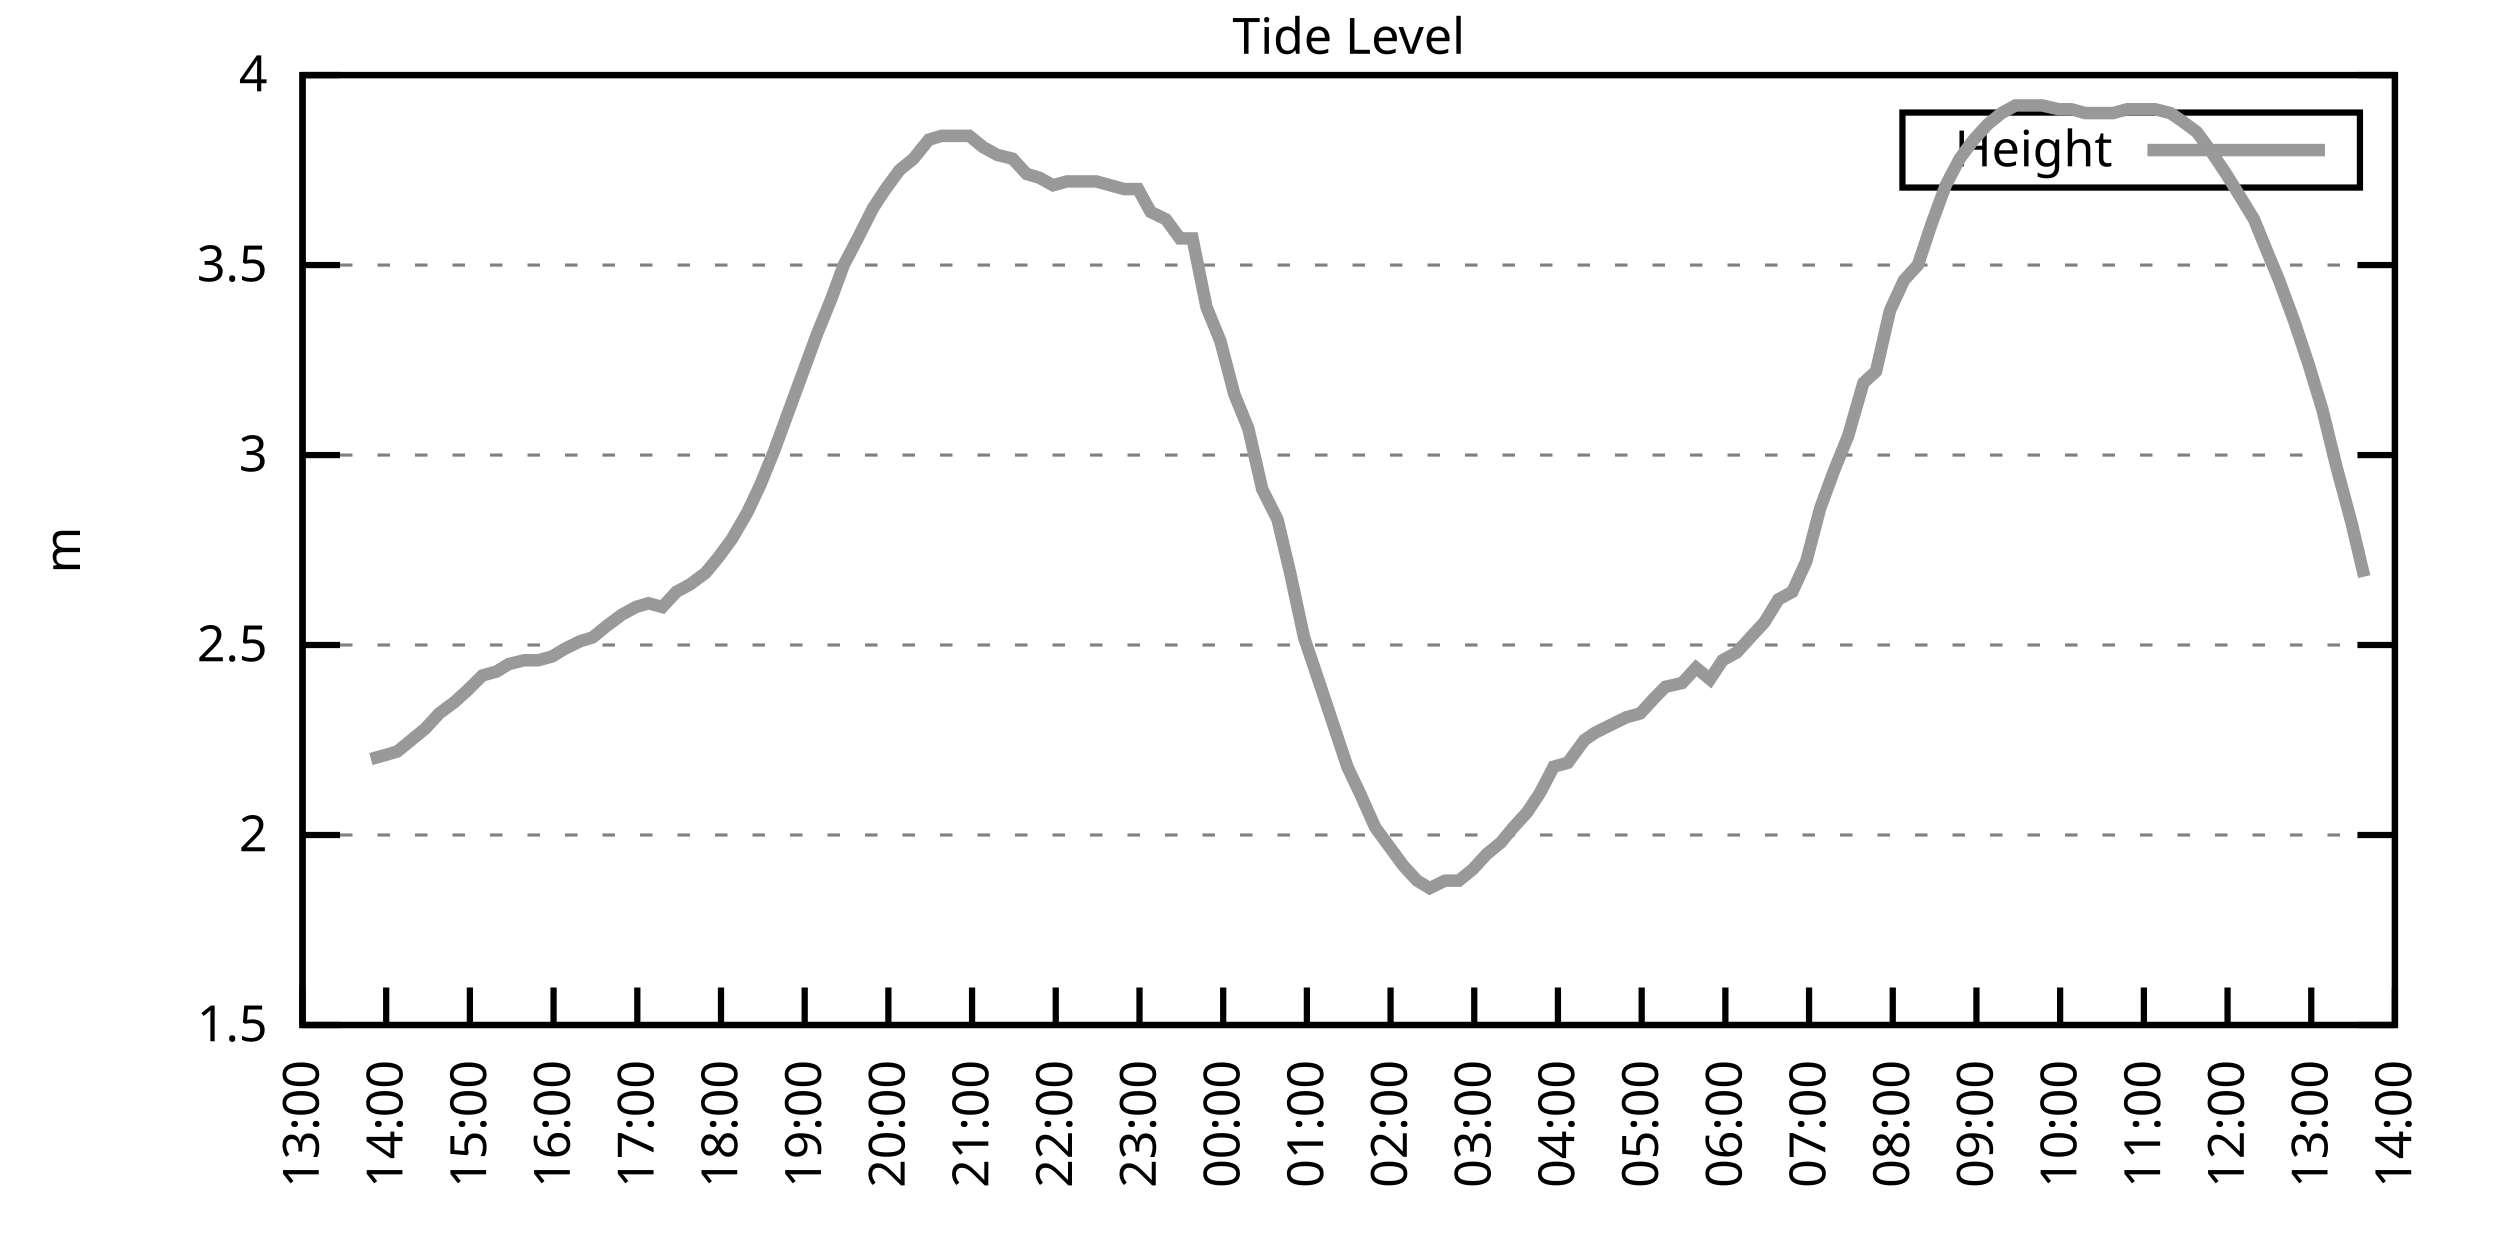
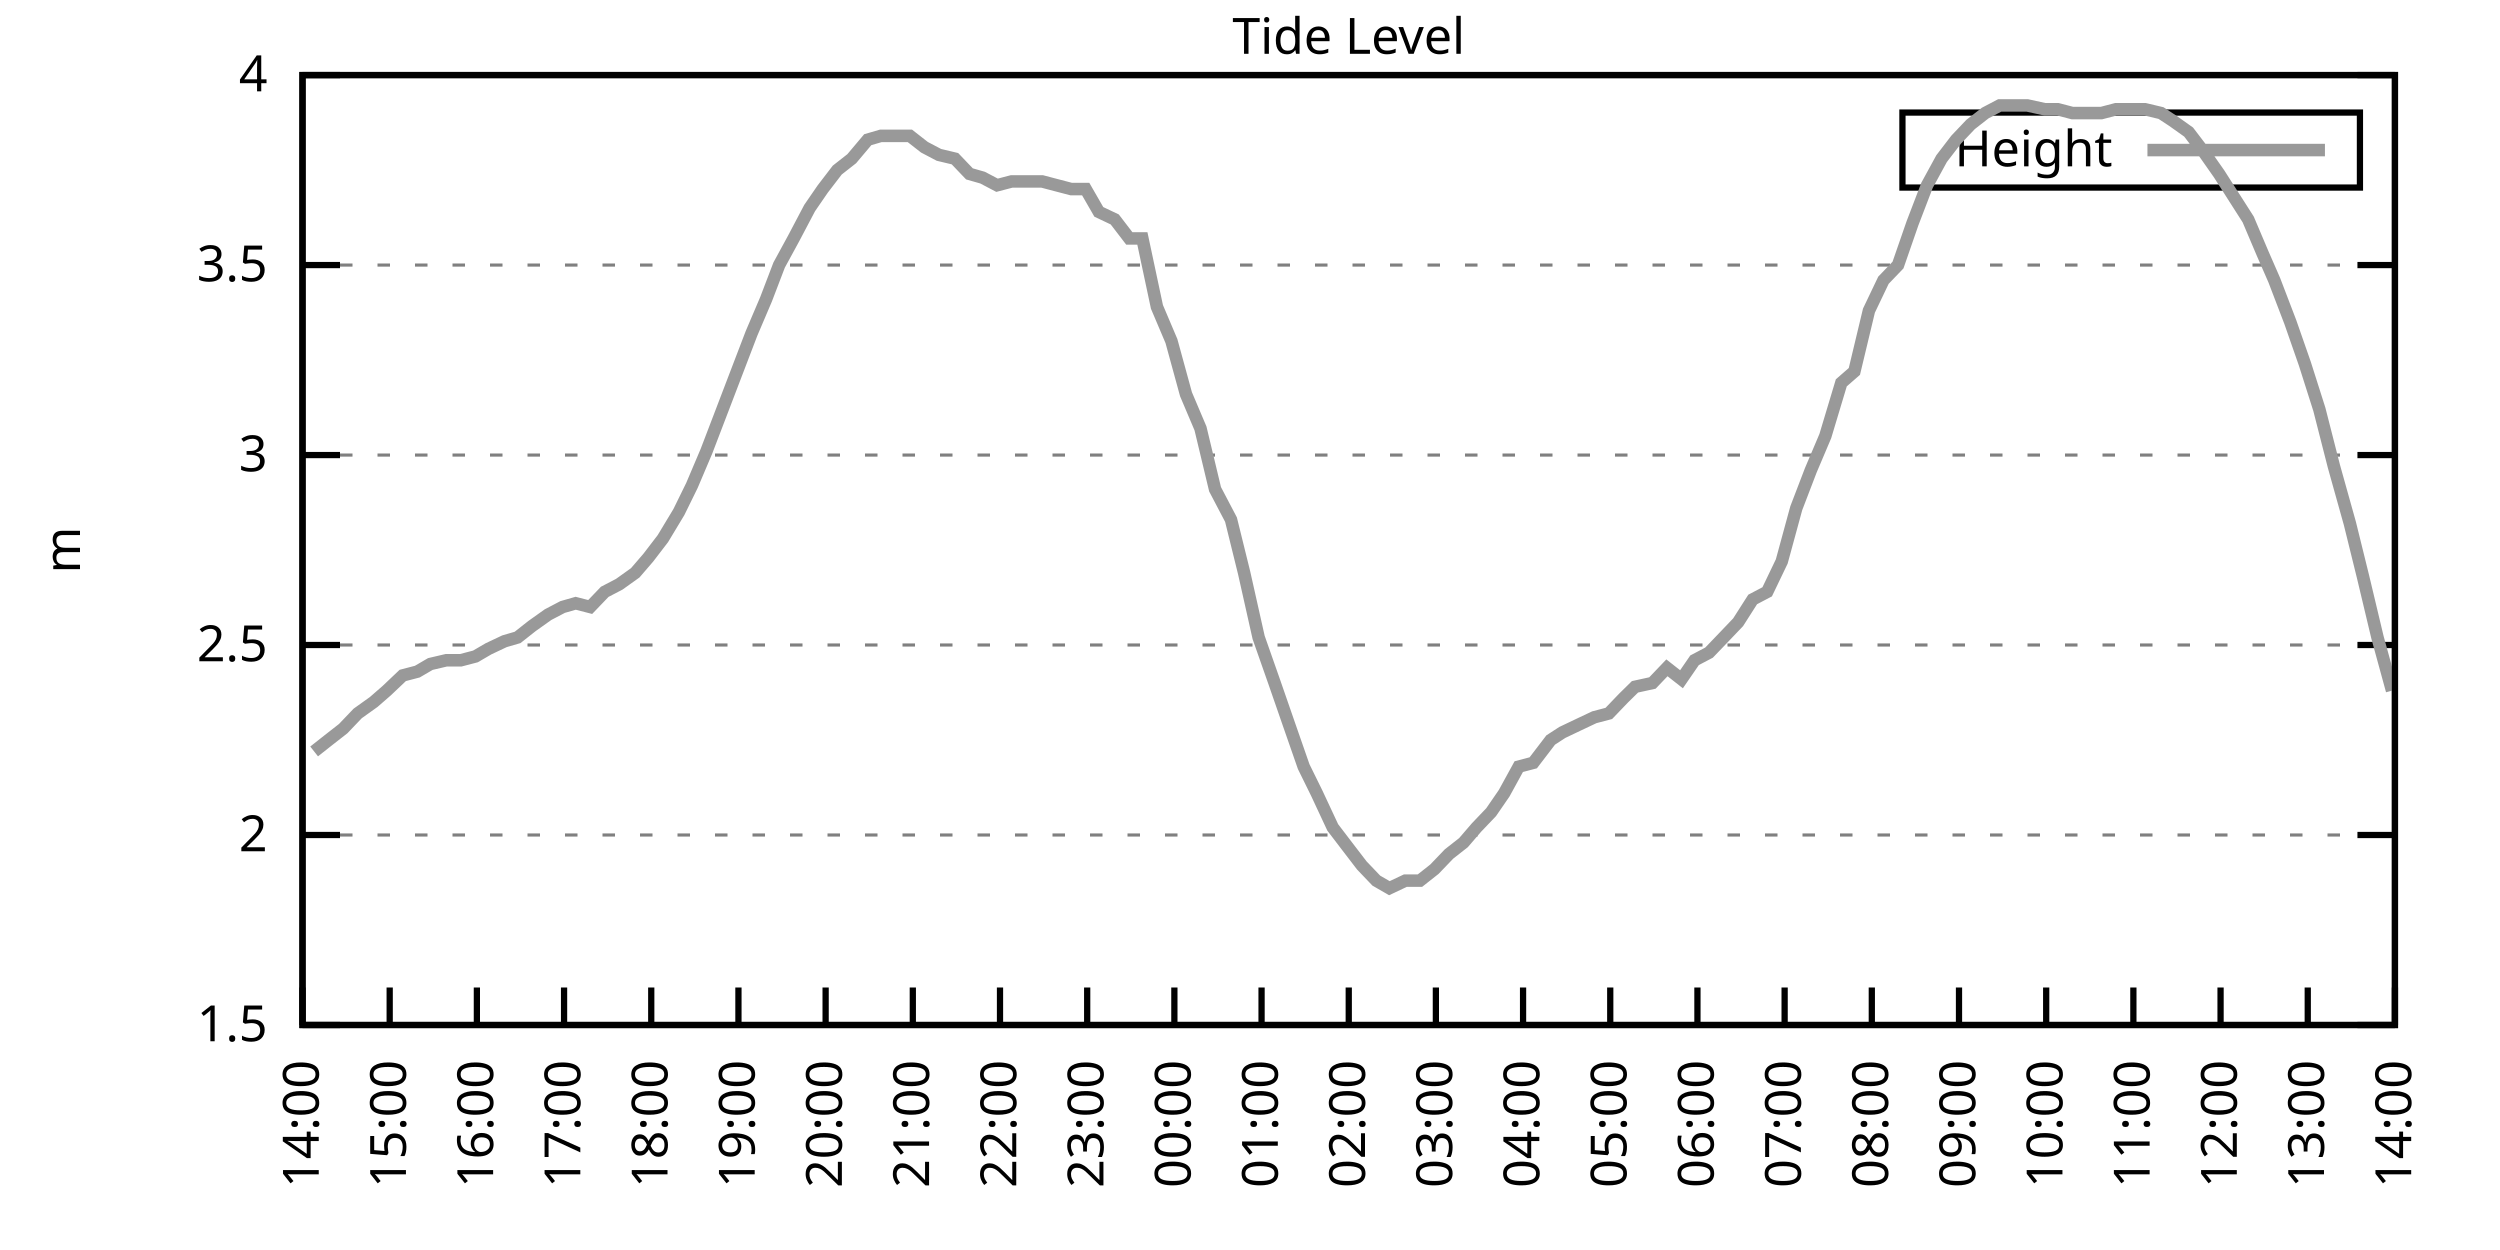
<svg xmlns="http://www.w3.org/2000/svg" xmlns:xlink="http://www.w3.org/1999/xlink" width="400" height="200" viewBox="0 0 400 200">
  <g id="gnuplot_canvas">
    <rect x="0" y="0" width="400" height="200" fill="none" />
    <defs>
      <circle id="gpDot" r="0.5" stroke-width="0.5" stroke="currentColor" />
      <path id="gpPt0" stroke-width="0.333" stroke="currentColor" d="M-1,0 h2 M0,-1 v2" />
      <path id="gpPt1" stroke-width="0.333" stroke="currentColor" d="M-1,-1 L1,1 M1,-1 L-1,1" />
      <path id="gpPt2" stroke-width="0.333" stroke="currentColor" d="M-1,0 L1,0 M0,-1 L0,1 M-1,-1 L1,1 M-1,1 L1,-1" />
      <rect id="gpPt3" stroke-width="0.333" stroke="currentColor" x="-1" y="-1" width="2" height="2" />
      <rect id="gpPt4" stroke-width="0.333" stroke="currentColor" fill="currentColor" x="-1" y="-1" width="2" height="2" />
      <circle id="gpPt5" stroke-width="0.333" stroke="currentColor" cx="0" cy="0" r="1" />
      <use xlink:href="#gpPt5" id="gpPt6" fill="currentColor" stroke="none" />
      <path id="gpPt7" stroke-width="0.333" stroke="currentColor" d="M0,-1.33 L-1.33,0.67 L1.33,0.67 z" />
      <use xlink:href="#gpPt7" id="gpPt8" fill="currentColor" stroke="none" />
      <use xlink:href="#gpPt7" id="gpPt9" stroke="currentColor" transform="rotate(180)" />
      <use xlink:href="#gpPt9" id="gpPt10" fill="currentColor" stroke="none" />
      <use xlink:href="#gpPt3" id="gpPt11" stroke="currentColor" transform="rotate(45)" />
      <use xlink:href="#gpPt11" id="gpPt12" fill="currentColor" stroke="none" />
      <path id="gpPt13" stroke-width="0.333" stroke="currentColor" d="M0,1.330 L1.265,0.411 L0.782,-1.067 L-0.782,-1.076 L-1.265,0.411 z" />
      <use xlink:href="#gpPt13" id="gpPt14" fill="currentColor" stroke="none" />
      <filter id="textbox" filterUnits="objectBoundingBox" x="0" y="0" height="1" width="1">
        <feFlood flood-color="white" flood-opacity="1" result="bgnd" />
        <feComposite in="SourceGraphic" in2="bgnd" operator="atop" />
      </filter>
      <filter id="greybox" filterUnits="objectBoundingBox" x="0" y="0" height="1" width="1">
        <feFlood flood-color="lightgrey" flood-opacity="1" result="grey" />
        <feComposite in="SourceGraphic" in2="grey" operator="atop" />
      </filter>
    </defs>
    <g fill="none" color="white" stroke="currentColor" stroke-width="1.00" stroke-linecap="butt" stroke-linejoin="miter">
</g>
    <g fill="none" color="black" stroke="currentColor" stroke-width="1.00" stroke-linecap="butt" stroke-linejoin="miter">
      <g stroke="none" shape-rendering="crispEdges">
        <polygon fill="rgb(255, 255, 255)" points="48.40,164.00 383.18,164.00 383.18,12.02 48.40,12.02 " />
      </g>
    </g>
    <g fill="none" color="black" stroke="currentColor" stroke-width="1.00" stroke-linecap="butt" stroke-linejoin="miter">
</g>
    <g fill="none" color="black" stroke="black" stroke-width="0.50" stroke-linecap="butt" stroke-linejoin="miter">
</g>
    <g fill="none" color="gray" stroke="currentColor" stroke-width="0.50" stroke-linecap="butt" stroke-linejoin="miter">
      <path stroke="gray" stroke-dasharray="2,4" class="gridline" d="M48.40,164.00 L383.19,164.00  " />
    </g>
    <g fill="none" color="gray" stroke="gray" stroke-width="1.00" stroke-linecap="butt" stroke-linejoin="miter">
</g>
    <g fill="none" color="black" stroke="currentColor" stroke-width="1.00" stroke-linecap="butt" stroke-linejoin="miter">
      <path stroke="black" d="M48.40,164.00 L54.40,164.00 M383.19,164.00 L377.19,164.00  " />
      <g transform="translate(42.80,166.60)" stroke="none" fill="black" font-family="Sans" font-size="8.00" text-anchor="end">
        <text>
          <tspan font-family="Sans"> 1.5</tspan>
        </text>
      </g>
    </g>
    <g fill="none" color="black" stroke="currentColor" stroke-width="1.00" stroke-linecap="butt" stroke-linejoin="miter">
</g>
    <g fill="none" color="black" stroke="black" stroke-width="0.50" stroke-linecap="butt" stroke-linejoin="miter">
</g>
    <g fill="none" color="gray" stroke="currentColor" stroke-width="0.50" stroke-linecap="butt" stroke-linejoin="miter">
      <path stroke="gray" stroke-dasharray="2,4" class="gridline" d="M48.40,133.60 L383.19,133.60  " />
    </g>
    <g fill="none" color="gray" stroke="gray" stroke-width="1.00" stroke-linecap="butt" stroke-linejoin="miter">
</g>
    <g fill="none" color="black" stroke="currentColor" stroke-width="1.00" stroke-linecap="butt" stroke-linejoin="miter">
      <path stroke="black" d="M48.40,133.60 L54.40,133.60 M383.19,133.60 L377.19,133.60  " />
      <g transform="translate(42.80,136.20)" stroke="none" fill="black" font-family="Sans" font-size="8.00" text-anchor="end">
        <text>
          <tspan font-family="Sans"> 2</tspan>
        </text>
      </g>
    </g>
    <g fill="none" color="black" stroke="currentColor" stroke-width="1.00" stroke-linecap="butt" stroke-linejoin="miter">
</g>
    <g fill="none" color="black" stroke="black" stroke-width="0.50" stroke-linecap="butt" stroke-linejoin="miter">
</g>
    <g fill="none" color="gray" stroke="currentColor" stroke-width="0.50" stroke-linecap="butt" stroke-linejoin="miter">
      <path stroke="gray" stroke-dasharray="2,4" class="gridline" d="M48.40,103.20 L383.19,103.20  " />
    </g>
    <g fill="none" color="gray" stroke="gray" stroke-width="1.00" stroke-linecap="butt" stroke-linejoin="miter">
</g>
    <g fill="none" color="black" stroke="currentColor" stroke-width="1.00" stroke-linecap="butt" stroke-linejoin="miter">
      <path stroke="black" d="M48.40,103.20 L54.40,103.20 M383.19,103.20 L377.19,103.20  " />
      <g transform="translate(42.80,105.80)" stroke="none" fill="black" font-family="Sans" font-size="8.00" text-anchor="end">
        <text>
          <tspan font-family="Sans"> 2.5</tspan>
        </text>
      </g>
    </g>
    <g fill="none" color="black" stroke="currentColor" stroke-width="1.00" stroke-linecap="butt" stroke-linejoin="miter">
</g>
    <g fill="none" color="black" stroke="black" stroke-width="0.50" stroke-linecap="butt" stroke-linejoin="miter">
</g>
    <g fill="none" color="gray" stroke="currentColor" stroke-width="0.50" stroke-linecap="butt" stroke-linejoin="miter">
      <path stroke="gray" stroke-dasharray="2,4" class="gridline" d="M48.40,72.81 L383.19,72.81  " />
    </g>
    <g fill="none" color="gray" stroke="gray" stroke-width="1.00" stroke-linecap="butt" stroke-linejoin="miter">
</g>
    <g fill="none" color="black" stroke="currentColor" stroke-width="1.00" stroke-linecap="butt" stroke-linejoin="miter">
      <path stroke="black" d="M48.40,72.81 L54.40,72.81 M383.19,72.81 L377.19,72.81  " />
      <g transform="translate(42.80,75.41)" stroke="none" fill="black" font-family="Sans" font-size="8.00" text-anchor="end">
        <text>
          <tspan font-family="Sans"> 3</tspan>
        </text>
      </g>
    </g>
    <g fill="none" color="black" stroke="currentColor" stroke-width="1.00" stroke-linecap="butt" stroke-linejoin="miter">
</g>
    <g fill="none" color="black" stroke="black" stroke-width="0.50" stroke-linecap="butt" stroke-linejoin="miter">
</g>
    <g fill="none" color="gray" stroke="currentColor" stroke-width="0.50" stroke-linecap="butt" stroke-linejoin="miter">
      <path stroke="gray" stroke-dasharray="2,4" class="gridline" d="M48.40,42.41 L383.19,42.41  " />
    </g>
    <g fill="none" color="gray" stroke="gray" stroke-width="1.00" stroke-linecap="butt" stroke-linejoin="miter">
</g>
    <g fill="none" color="black" stroke="currentColor" stroke-width="1.00" stroke-linecap="butt" stroke-linejoin="miter">
      <path stroke="black" d="M48.40,42.41 L54.40,42.41 M383.19,42.41 L377.19,42.41  " />
      <g transform="translate(42.80,45.01)" stroke="none" fill="black" font-family="Sans" font-size="8.00" text-anchor="end">
        <text>
          <tspan font-family="Sans"> 3.5</tspan>
        </text>
      </g>
    </g>
    <g fill="none" color="black" stroke="currentColor" stroke-width="1.00" stroke-linecap="butt" stroke-linejoin="miter">
</g>
    <g fill="none" color="black" stroke="black" stroke-width="0.50" stroke-linecap="butt" stroke-linejoin="miter">
</g>
    <g fill="none" color="gray" stroke="currentColor" stroke-width="0.50" stroke-linecap="butt" stroke-linejoin="miter">
      <path stroke="gray" stroke-dasharray="2,4" class="gridline" d="M48.40,12.01 L383.19,12.01  " />
    </g>
    <g fill="none" color="gray" stroke="gray" stroke-width="1.00" stroke-linecap="butt" stroke-linejoin="miter">
</g>
    <g fill="none" color="black" stroke="currentColor" stroke-width="1.00" stroke-linecap="butt" stroke-linejoin="miter">
      <path stroke="black" d="M48.40,12.01 L54.40,12.01 M383.19,12.01 L377.19,12.01  " />
      <g transform="translate(42.80,14.61)" stroke="none" fill="black" font-family="Sans" font-size="8.00" text-anchor="end">
        <text>
          <tspan font-family="Sans"> 4</tspan>
        </text>
      </g>
    </g>
    <g fill="none" color="black" stroke="currentColor" stroke-width="1.00" stroke-linecap="butt" stroke-linejoin="miter">
      <path stroke="black" d="M48.40,164.00 L48.40,158.00  " />
      <g transform="translate(51.00,169.60) rotate(270.00)" stroke="none" fill="black" font-family="Sans" font-size="8.00" text-anchor="end">
        <text>
-           <tspan font-family="Sans">13:00</tspan>
-         </text>
-       </g>
-     </g>
-     <g fill="none" color="black" stroke="currentColor" stroke-width="1.00" stroke-linecap="butt" stroke-linejoin="miter">
-       <path stroke="black" d="M61.79,164.00 L61.79,158.00  " />
-       <g transform="translate(64.39,169.60) rotate(270.00)" stroke="none" fill="black" font-family="Sans" font-size="8.00" text-anchor="end">
-         <text>
          <tspan font-family="Sans">14:00</tspan>
        </text>
      </g>
    </g>
    <g fill="none" color="black" stroke="currentColor" stroke-width="1.00" stroke-linecap="butt" stroke-linejoin="miter">
-       <path stroke="black" d="M75.18,164.00 L75.18,158.00  " />
-       <g transform="translate(77.78,169.60) rotate(270.00)" stroke="none" fill="black" font-family="Sans" font-size="8.00" text-anchor="end">
+       <path stroke="black" d="M62.35,164.00 L62.35,158.00  " />
+       <g transform="translate(64.95,169.60) rotate(270.00)" stroke="none" fill="black" font-family="Sans" font-size="8.00" text-anchor="end">
        <text>
          <tspan font-family="Sans">15:00</tspan>
        </text>
      </g>
    </g>
    <g fill="none" color="black" stroke="currentColor" stroke-width="1.00" stroke-linecap="butt" stroke-linejoin="miter">
-       <path stroke="black" d="M88.57,164.00 L88.57,158.00  " />
-       <g transform="translate(91.17,169.60) rotate(270.00)" stroke="none" fill="black" font-family="Sans" font-size="8.00" text-anchor="end">
+       <path stroke="black" d="M76.30,164.00 L76.30,158.00  " />
+       <g transform="translate(78.90,169.60) rotate(270.00)" stroke="none" fill="black" font-family="Sans" font-size="8.00" text-anchor="end">
        <text>
          <tspan font-family="Sans">16:00</tspan>
        </text>
      </g>
    </g>
    <g fill="none" color="black" stroke="currentColor" stroke-width="1.00" stroke-linecap="butt" stroke-linejoin="miter">
-       <path stroke="black" d="M101.97,164.00 L101.97,158.00  " />
-       <g transform="translate(104.57,169.60) rotate(270.00)" stroke="none" fill="black" font-family="Sans" font-size="8.00" text-anchor="end">
+       <path stroke="black" d="M90.25,164.00 L90.25,158.00  " />
+       <g transform="translate(92.85,169.60) rotate(270.00)" stroke="none" fill="black" font-family="Sans" font-size="8.00" text-anchor="end">
        <text>
          <tspan font-family="Sans">17:00</tspan>
        </text>
      </g>
    </g>
    <g fill="none" color="black" stroke="currentColor" stroke-width="1.00" stroke-linecap="butt" stroke-linejoin="miter">
-       <path stroke="black" d="M115.36,164.00 L115.36,158.00  " />
-       <g transform="translate(117.96,169.60) rotate(270.00)" stroke="none" fill="black" font-family="Sans" font-size="8.00" text-anchor="end">
+       <path stroke="black" d="M104.20,164.00 L104.20,158.00  " />
+       <g transform="translate(106.80,169.60) rotate(270.00)" stroke="none" fill="black" font-family="Sans" font-size="8.00" text-anchor="end">
        <text>
          <tspan font-family="Sans">18:00</tspan>
        </text>
      </g>
    </g>
    <g fill="none" color="black" stroke="currentColor" stroke-width="1.00" stroke-linecap="butt" stroke-linejoin="miter">
-       <path stroke="black" d="M128.75,164.00 L128.75,158.00  " />
-       <g transform="translate(131.35,169.60) rotate(270.00)" stroke="none" fill="black" font-family="Sans" font-size="8.00" text-anchor="end">
+       <path stroke="black" d="M118.15,164.00 L118.15,158.00  " />
+       <g transform="translate(120.75,169.60) rotate(270.00)" stroke="none" fill="black" font-family="Sans" font-size="8.00" text-anchor="end">
        <text>
          <tspan font-family="Sans">19:00</tspan>
        </text>
      </g>
    </g>
    <g fill="none" color="black" stroke="currentColor" stroke-width="1.00" stroke-linecap="butt" stroke-linejoin="miter">
-       <path stroke="black" d="M142.14,164.00 L142.14,158.00  " />
-       <g transform="translate(144.74,169.60) rotate(270.00)" stroke="none" fill="black" font-family="Sans" font-size="8.00" text-anchor="end">
+       <path stroke="black" d="M132.10,164.00 L132.10,158.00  " />
+       <g transform="translate(134.70,169.60) rotate(270.00)" stroke="none" fill="black" font-family="Sans" font-size="8.00" text-anchor="end">
        <text>
          <tspan font-family="Sans">20:00</tspan>
        </text>
      </g>
    </g>
    <g fill="none" color="black" stroke="currentColor" stroke-width="1.00" stroke-linecap="butt" stroke-linejoin="miter">
-       <path stroke="black" d="M155.53,164.00 L155.53,158.00  " />
-       <g transform="translate(158.13,169.60) rotate(270.00)" stroke="none" fill="black" font-family="Sans" font-size="8.00" text-anchor="end">
+       <path stroke="black" d="M146.05,164.00 L146.05,158.00  " />
+       <g transform="translate(148.65,169.60) rotate(270.00)" stroke="none" fill="black" font-family="Sans" font-size="8.00" text-anchor="end">
        <text>
          <tspan font-family="Sans">21:00</tspan>
        </text>
      </g>
    </g>
    <g fill="none" color="black" stroke="currentColor" stroke-width="1.00" stroke-linecap="butt" stroke-linejoin="miter">
-       <path stroke="black" d="M168.92,164.00 L168.92,158.00  " />
-       <g transform="translate(171.52,169.60) rotate(270.00)" stroke="none" fill="black" font-family="Sans" font-size="8.00" text-anchor="end">
+       <path stroke="black" d="M160.00,164.00 L160.00,158.00  " />
+       <g transform="translate(162.60,169.60) rotate(270.00)" stroke="none" fill="black" font-family="Sans" font-size="8.00" text-anchor="end">
        <text>
          <tspan font-family="Sans">22:00</tspan>
        </text>
      </g>
    </g>
    <g fill="none" color="black" stroke="currentColor" stroke-width="1.00" stroke-linecap="butt" stroke-linejoin="miter">
-       <path stroke="black" d="M182.32,164.00 L182.32,158.00  " />
-       <g transform="translate(184.92,169.60) rotate(270.00)" stroke="none" fill="black" font-family="Sans" font-size="8.00" text-anchor="end">
+       <path stroke="black" d="M173.95,164.00 L173.95,158.00  " />
+       <g transform="translate(176.55,169.60) rotate(270.00)" stroke="none" fill="black" font-family="Sans" font-size="8.00" text-anchor="end">
        <text>
          <tspan font-family="Sans">23:00</tspan>
        </text>
      </g>
    </g>
    <g fill="none" color="black" stroke="currentColor" stroke-width="1.00" stroke-linecap="butt" stroke-linejoin="miter">
-       <path stroke="black" d="M195.71,164.00 L195.71,158.00  " />
-       <g transform="translate(198.31,169.60) rotate(270.00)" stroke="none" fill="black" font-family="Sans" font-size="8.00" text-anchor="end">
+       <path stroke="black" d="M187.90,164.00 L187.90,158.00  " />
+       <g transform="translate(190.50,169.60) rotate(270.00)" stroke="none" fill="black" font-family="Sans" font-size="8.00" text-anchor="end">
        <text>
          <tspan font-family="Sans">00:00</tspan>
        </text>
      </g>
    </g>
    <g fill="none" color="black" stroke="currentColor" stroke-width="1.00" stroke-linecap="butt" stroke-linejoin="miter">
-       <path stroke="black" d="M209.10,164.00 L209.10,158.00  " />
-       <g transform="translate(211.70,169.60) rotate(270.00)" stroke="none" fill="black" font-family="Sans" font-size="8.00" text-anchor="end">
+       <path stroke="black" d="M201.85,164.00 L201.85,158.00  " />
+       <g transform="translate(204.45,169.60) rotate(270.00)" stroke="none" fill="black" font-family="Sans" font-size="8.00" text-anchor="end">
        <text>
          <tspan font-family="Sans">01:00</tspan>
        </text>
      </g>
    </g>
    <g fill="none" color="black" stroke="currentColor" stroke-width="1.00" stroke-linecap="butt" stroke-linejoin="miter">
-       <path stroke="black" d="M222.49,164.00 L222.49,158.00  " />
-       <g transform="translate(225.09,169.60) rotate(270.00)" stroke="none" fill="black" font-family="Sans" font-size="8.00" text-anchor="end">
+       <path stroke="black" d="M215.80,164.00 L215.80,158.00  " />
+       <g transform="translate(218.40,169.60) rotate(270.00)" stroke="none" fill="black" font-family="Sans" font-size="8.00" text-anchor="end">
        <text>
          <tspan font-family="Sans">02:00</tspan>
        </text>
      </g>
    </g>
    <g fill="none" color="black" stroke="currentColor" stroke-width="1.00" stroke-linecap="butt" stroke-linejoin="miter">
-       <path stroke="black" d="M235.88,164.00 L235.88,158.00  " />
-       <g transform="translate(238.48,169.60) rotate(270.00)" stroke="none" fill="black" font-family="Sans" font-size="8.00" text-anchor="end">
+       <path stroke="black" d="M229.74,164.00 L229.74,158.00  " />
+       <g transform="translate(232.34,169.60) rotate(270.00)" stroke="none" fill="black" font-family="Sans" font-size="8.00" text-anchor="end">
        <text>
          <tspan font-family="Sans">03:00</tspan>
        </text>
      </g>
    </g>
    <g fill="none" color="black" stroke="currentColor" stroke-width="1.00" stroke-linecap="butt" stroke-linejoin="miter">
-       <path stroke="black" d="M249.27,164.00 L249.27,158.00  " />
-       <g transform="translate(251.87,169.60) rotate(270.00)" stroke="none" fill="black" font-family="Sans" font-size="8.00" text-anchor="end">
+       <path stroke="black" d="M243.69,164.00 L243.69,158.00  " />
+       <g transform="translate(246.29,169.60) rotate(270.00)" stroke="none" fill="black" font-family="Sans" font-size="8.00" text-anchor="end">
        <text>
          <tspan font-family="Sans">04:00</tspan>
        </text>
      </g>
    </g>
    <g fill="none" color="black" stroke="currentColor" stroke-width="1.00" stroke-linecap="butt" stroke-linejoin="miter">
-       <path stroke="black" d="M262.67,164.00 L262.67,158.00  " />
-       <g transform="translate(265.27,169.60) rotate(270.00)" stroke="none" fill="black" font-family="Sans" font-size="8.00" text-anchor="end">
+       <path stroke="black" d="M257.64,164.00 L257.64,158.00  " />
+       <g transform="translate(260.24,169.60) rotate(270.00)" stroke="none" fill="black" font-family="Sans" font-size="8.00" text-anchor="end">
        <text>
          <tspan font-family="Sans">05:00</tspan>
        </text>
      </g>
    </g>
    <g fill="none" color="black" stroke="currentColor" stroke-width="1.00" stroke-linecap="butt" stroke-linejoin="miter">
-       <path stroke="black" d="M276.06,164.00 L276.06,158.00  " />
-       <g transform="translate(278.66,169.60) rotate(270.00)" stroke="none" fill="black" font-family="Sans" font-size="8.00" text-anchor="end">
+       <path stroke="black" d="M271.59,164.00 L271.59,158.00  " />
+       <g transform="translate(274.19,169.60) rotate(270.00)" stroke="none" fill="black" font-family="Sans" font-size="8.00" text-anchor="end">
        <text>
          <tspan font-family="Sans">06:00</tspan>
        </text>
      </g>
    </g>
    <g fill="none" color="black" stroke="currentColor" stroke-width="1.00" stroke-linecap="butt" stroke-linejoin="miter">
-       <path stroke="black" d="M289.45,164.00 L289.45,158.00  " />
-       <g transform="translate(292.05,169.60) rotate(270.00)" stroke="none" fill="black" font-family="Sans" font-size="8.00" text-anchor="end">
+       <path stroke="black" d="M285.54,164.00 L285.54,158.00  " />
+       <g transform="translate(288.14,169.60) rotate(270.00)" stroke="none" fill="black" font-family="Sans" font-size="8.00" text-anchor="end">
        <text>
          <tspan font-family="Sans">07:00</tspan>
        </text>
      </g>
    </g>
    <g fill="none" color="black" stroke="currentColor" stroke-width="1.00" stroke-linecap="butt" stroke-linejoin="miter">
-       <path stroke="black" d="M302.84,164.00 L302.84,158.00  " />
-       <g transform="translate(305.44,169.60) rotate(270.00)" stroke="none" fill="black" font-family="Sans" font-size="8.00" text-anchor="end">
+       <path stroke="black" d="M299.49,164.00 L299.49,158.00  " />
+       <g transform="translate(302.09,169.60) rotate(270.00)" stroke="none" fill="black" font-family="Sans" font-size="8.00" text-anchor="end">
        <text>
          <tspan font-family="Sans">08:00</tspan>
        </text>
      </g>
    </g>
    <g fill="none" color="black" stroke="currentColor" stroke-width="1.00" stroke-linecap="butt" stroke-linejoin="miter">
-       <path stroke="black" d="M316.23,164.00 L316.23,158.00  " />
-       <g transform="translate(318.83,169.60) rotate(270.00)" stroke="none" fill="black" font-family="Sans" font-size="8.00" text-anchor="end">
+       <path stroke="black" d="M313.44,164.00 L313.44,158.00  " />
+       <g transform="translate(316.04,169.60) rotate(270.00)" stroke="none" fill="black" font-family="Sans" font-size="8.00" text-anchor="end">
        <text>
          <tspan font-family="Sans">09:00</tspan>
        </text>
      </g>
    </g>
    <g fill="none" color="black" stroke="currentColor" stroke-width="1.00" stroke-linecap="butt" stroke-linejoin="miter">
-       <path stroke="black" d="M329.62,164.00 L329.62,158.00  " />
-       <g transform="translate(332.22,169.60) rotate(270.00)" stroke="none" fill="black" font-family="Sans" font-size="8.00" text-anchor="end">
+       <path stroke="black" d="M327.39,164.00 L327.39,158.00  " />
+       <g transform="translate(329.99,169.60) rotate(270.00)" stroke="none" fill="black" font-family="Sans" font-size="8.00" text-anchor="end">
        <text>
          <tspan font-family="Sans">10:00</tspan>
        </text>
      </g>
    </g>
    <g fill="none" color="black" stroke="currentColor" stroke-width="1.00" stroke-linecap="butt" stroke-linejoin="miter">
-       <path stroke="black" d="M343.02,164.00 L343.02,158.00  " />
-       <g transform="translate(345.62,169.60) rotate(270.00)" stroke="none" fill="black" font-family="Sans" font-size="8.00" text-anchor="end">
+       <path stroke="black" d="M341.34,164.00 L341.34,158.00  " />
+       <g transform="translate(343.94,169.60) rotate(270.00)" stroke="none" fill="black" font-family="Sans" font-size="8.00" text-anchor="end">
        <text>
          <tspan font-family="Sans">11:00</tspan>
        </text>
      </g>
    </g>
    <g fill="none" color="black" stroke="currentColor" stroke-width="1.00" stroke-linecap="butt" stroke-linejoin="miter">
-       <path stroke="black" d="M356.41,164.00 L356.41,158.00  " />
-       <g transform="translate(359.01,169.60) rotate(270.00)" stroke="none" fill="black" font-family="Sans" font-size="8.00" text-anchor="end">
+       <path stroke="black" d="M355.29,164.00 L355.29,158.00  " />
+       <g transform="translate(357.89,169.60) rotate(270.00)" stroke="none" fill="black" font-family="Sans" font-size="8.00" text-anchor="end">
        <text>
          <tspan font-family="Sans">12:00</tspan>
        </text>
      </g>
    </g>
    <g fill="none" color="black" stroke="currentColor" stroke-width="1.00" stroke-linecap="butt" stroke-linejoin="miter">
-       <path stroke="black" d="M369.80,164.00 L369.80,158.00  " />
-       <g transform="translate(372.40,169.60) rotate(270.00)" stroke="none" fill="black" font-family="Sans" font-size="8.00" text-anchor="end">
+       <path stroke="black" d="M369.24,164.00 L369.24,158.00  " />
+       <g transform="translate(371.84,169.60) rotate(270.00)" stroke="none" fill="black" font-family="Sans" font-size="8.00" text-anchor="end">
        <text>
          <tspan font-family="Sans">13:00</tspan>
        </text>
      </g>
    </g>
    <g fill="none" color="black" stroke="currentColor" stroke-width="1.00" stroke-linecap="butt" stroke-linejoin="miter">
      <path stroke="black" d="M383.19,164.00 L383.19,158.00  " />
      <g transform="translate(385.79,169.60) rotate(270.00)" stroke="none" fill="black" font-family="Sans" font-size="8.00" text-anchor="end">
        <text>
          <tspan font-family="Sans">14:00</tspan>
        </text>
      </g>
    </g>
    <g fill="none" color="black" stroke="currentColor" stroke-width="1.00" stroke-linecap="butt" stroke-linejoin="miter">
</g>
    <g fill="none" color="black" stroke="currentColor" stroke-width="1.00" stroke-linecap="butt" stroke-linejoin="miter">
      <path stroke="black" d="M48.40,12.01 L48.40,164.00 L383.19,164.00 L383.19,12.01 L48.40,12.01 Z  " />
    </g>
    <g fill="none" color="black" stroke="currentColor" stroke-width="1.00" stroke-linecap="butt" stroke-linejoin="miter">
</g>
    <g fill="none" color="black" stroke="currentColor" stroke-width="1.00" stroke-linecap="butt" stroke-linejoin="miter">
      <path stroke="black" d="M304.39,30.01 L304.39,18.01 L377.59,18.01 L377.59,30.01 L304.39,30.01 Z  " />
    </g>
    <g id="Tide_level_plot_1">
      <g fill="none" color="white" stroke="black" stroke-width="2.00" stroke-linecap="butt" stroke-linejoin="miter">
</g>
      <g fill="none" color="black" stroke="currentColor" stroke-width="2.00" stroke-linecap="butt" stroke-linejoin="miter">
        <g transform="translate(337.99,26.61)" stroke="none" fill="black" font-family="Sans" font-size="8.00" text-anchor="end">
          <text>
            <tspan font-family="Sans">Height</tspan>
          </text>
        </g>
      </g>
      <g fill="none" color="black" stroke="currentColor" stroke-width="2.00" stroke-linecap="butt" stroke-linejoin="miter">
-         <path stroke="rgb(153, 153, 153)" d="M343.59,24.01 L371.99,24.01 M59.34,121.44 L61.57,120.83 L63.58,120.23 L65.81,118.40 L68.04,116.58 L70.27,114.15   L72.73,112.32 L74.74,110.50 L77.19,108.07 L79.42,107.46 L81.43,106.24 L83.89,105.64 L86.12,105.64 L88.35,105.03   L90.36,103.81 L92.82,102.60 L94.82,101.99 L97.06,100.16 L99.51,98.34 L101.74,97.12 L103.75,96.52 L105.98,97.12   L108.22,94.69 L110.45,93.48 L112.90,91.65 L114.91,89.22 L117.14,86.18 L119.60,81.93 L121.61,77.67 L123.84,72.20   L126.29,65.51 L128.30,60.04 L130.76,53.35 L132.99,47.88 L135.00,42.41 L137.23,38.15 L139.69,33.29 L141.69,30.25   L143.93,27.21 L146.16,25.39 L148.61,22.35 L150.62,21.74 L152.85,21.74 L155.09,21.74 L157.32,23.56 L159.55,24.78   L162.01,25.39 L164.24,27.82 L166.25,28.42 L168.48,29.64 L170.71,29.03 L172.94,29.03 L175.40,29.03 L177.63,29.64   L179.86,30.25 L182.09,30.25 L184.10,33.90 L186.56,35.11 L188.79,38.15 L190.80,38.15 L193.03,49.10 L195.26,54.57   L197.49,63.08 L199.73,68.55 L201.96,78.28 L204.41,83.14 L206.42,91.65 L208.65,101.99 L211.11,109.28 L213.34,115.97   L215.57,122.66 L217.58,126.91 L220.04,132.39 L222.27,135.43 L224.50,138.47 L226.73,140.90 L228.74,142.11 L231.20,140.90   L233.43,140.90 L235.66,139.07 L237.89,136.64 L240.12,134.82 L242.13,132.39 L244.36,129.95 L246.37,126.91 L248.60,122.66   L250.84,122.05 L253.51,118.40 L255.30,117.19 L257.76,115.97 L260.21,114.76 L262.44,114.15 L264.67,111.72 L266.46,109.89   L269.14,109.28 L271.37,106.85 L273.60,108.68 L275.61,105.64 L277.84,104.42 L280.07,101.99 L282.31,99.56 L284.54,95.91   L286.77,94.69 L289.00,89.83 L291.23,81.32 L293.47,75.24 L295.70,69.77 L298.15,61.25 L300.16,59.43 L302.39,49.70   L304.63,44.84 L306.86,42.41 L309.09,35.72 L311.32,29.64 L313.55,25.39 L315.79,22.35 L318.02,19.91 L320.25,18.09   L322.48,16.87 L324.71,16.87 L326.72,16.87 L329.40,17.48 L331.41,17.48 L333.64,18.09 L335.65,18.09 L338.10,18.09   L340.34,17.48 L342.57,17.48 L344.80,17.48 L347.26,18.09 L349.04,19.31 L351.50,21.13 L353.73,24.17 L356.18,27.82   L358.42,31.46 L360.65,35.11 L362.88,40.58 L364.66,44.84 L367.12,51.53 L369.35,58.21 L371.58,65.51 L373.82,74.63   L376.27,83.75 L378.28,92.26  " />
+         <path stroke="rgb(153, 153, 153)" d="M343.59,24.01 L371.99,24.01 M50.26,120.23 L52.58,118.40 L54.91,116.58 L57.23,114.15 L59.79,112.32 L61.88,110.50   L64.44,108.07 L66.77,107.46 L68.86,106.24 L71.42,105.64 L73.74,105.64 L76.07,105.03 L78.16,103.81 L80.72,102.60   L82.81,101.99 L85.13,100.16 L87.69,98.34 L90.02,97.12 L92.11,96.52 L94.43,97.12 L96.76,94.69 L99.08,93.48   L101.64,91.65 L103.73,89.22 L106.06,86.18 L108.62,81.93 L110.71,77.67 L113.03,72.20 L115.59,65.51 L117.68,60.04   L120.24,53.35 L122.57,47.88 L124.66,42.41 L126.98,38.15 L129.54,33.29 L131.63,30.25 L133.96,27.21 L136.28,25.39   L138.84,22.35 L140.93,21.74 L143.26,21.74 L145.58,21.74 L147.91,23.56 L150.23,24.78 L152.79,25.39 L155.11,27.82   L157.21,28.42 L159.53,29.64 L161.86,29.03 L164.18,29.03 L166.74,29.03 L169.06,29.64 L171.39,30.25 L173.71,30.25   L175.81,33.90 L178.36,35.11 L180.69,38.15 L182.78,38.15 L185.11,49.10 L187.43,54.57 L189.76,63.08 L192.08,68.55   L194.41,78.28 L196.96,83.14 L199.06,91.65 L201.38,101.99 L203.94,109.28 L206.26,115.97 L208.59,122.66 L210.68,126.91   L213.24,132.39 L215.56,135.43 L217.89,138.47 L220.21,140.90 L222.30,142.11 L224.86,140.90 L227.19,140.90 L229.51,139.07   L231.84,136.64 L234.16,134.82 L236.25,132.39 L238.58,129.95 L240.67,126.91 L243.00,122.66 L245.32,122.05 L248.11,118.40   L249.97,117.19 L252.53,115.97 L255.09,114.76 L257.41,114.15 L259.74,111.72 L261.60,109.89 L264.39,109.28 L266.71,106.85   L269.04,108.68 L271.13,105.64 L273.45,104.42 L275.78,101.99 L278.10,99.56 L280.43,95.91 L282.75,94.69 L285.08,89.83   L287.40,81.32 L289.73,75.24 L292.05,69.77 L294.61,61.25 L296.70,59.43 L299.03,49.70 L301.35,44.84 L303.68,42.41   L306.00,35.72 L308.33,29.64 L310.65,25.39 L312.98,22.35 L315.30,19.91 L317.63,18.09 L319.95,16.87 L322.28,16.87   L324.37,16.87 L327.16,17.48 L329.25,17.48 L331.58,18.09 L333.67,18.09 L336.23,18.09 L338.55,17.48 L340.88,17.48   L343.20,17.48 L345.76,18.09 L347.62,19.31 L350.18,21.13 L352.50,24.17 L355.06,27.82 L357.38,31.46 L359.71,35.11   L362.03,40.58 L363.89,44.84 L366.45,51.53 L368.78,58.21 L371.10,65.51 L373.43,74.63 L375.98,83.75 L378.08,92.26   L380.40,101.99 L382.73,110.50  " />
      </g>
    </g>
    <g fill="none" color="black" stroke="currentColor" stroke-width="2.00" stroke-linecap="butt" stroke-linejoin="miter">
</g>
    <g fill="none" color="black" stroke="black" stroke-width="1.00" stroke-linecap="butt" stroke-linejoin="miter">
</g>
    <g fill="none" color="black" stroke="currentColor" stroke-width="1.00" stroke-linecap="butt" stroke-linejoin="miter">
      <path stroke="black" d="M48.40,12.01 L48.40,164.00 L383.19,164.00 L383.19,12.01 L48.40,12.01 Z  " />
      <g transform="translate(12.80,88.01) rotate(270.00)" stroke="none" fill="black" font-family="Sans" font-size="8.00" text-anchor="middle">
        <text>
          <tspan font-family="Sans">m</tspan>
        </text>
      </g>
    </g>
    <g fill="none" color="black" stroke="currentColor" stroke-width="1.00" stroke-linecap="butt" stroke-linejoin="miter">
</g>
    <g fill="none" color="black" stroke="currentColor" stroke-width="1.00" stroke-linecap="butt" stroke-linejoin="miter">
      <g transform="translate(215.79,8.61)" stroke="none" fill="black" font-family="Sans" font-size="8.00" text-anchor="middle">
        <text>
          <tspan font-family="Sans">Tide Level</tspan>
        </text>
      </g>
    </g>
    <g fill="none" color="black" stroke="currentColor" stroke-width="1.00" stroke-linecap="butt" stroke-linejoin="miter">
</g>
  </g>
</svg>
